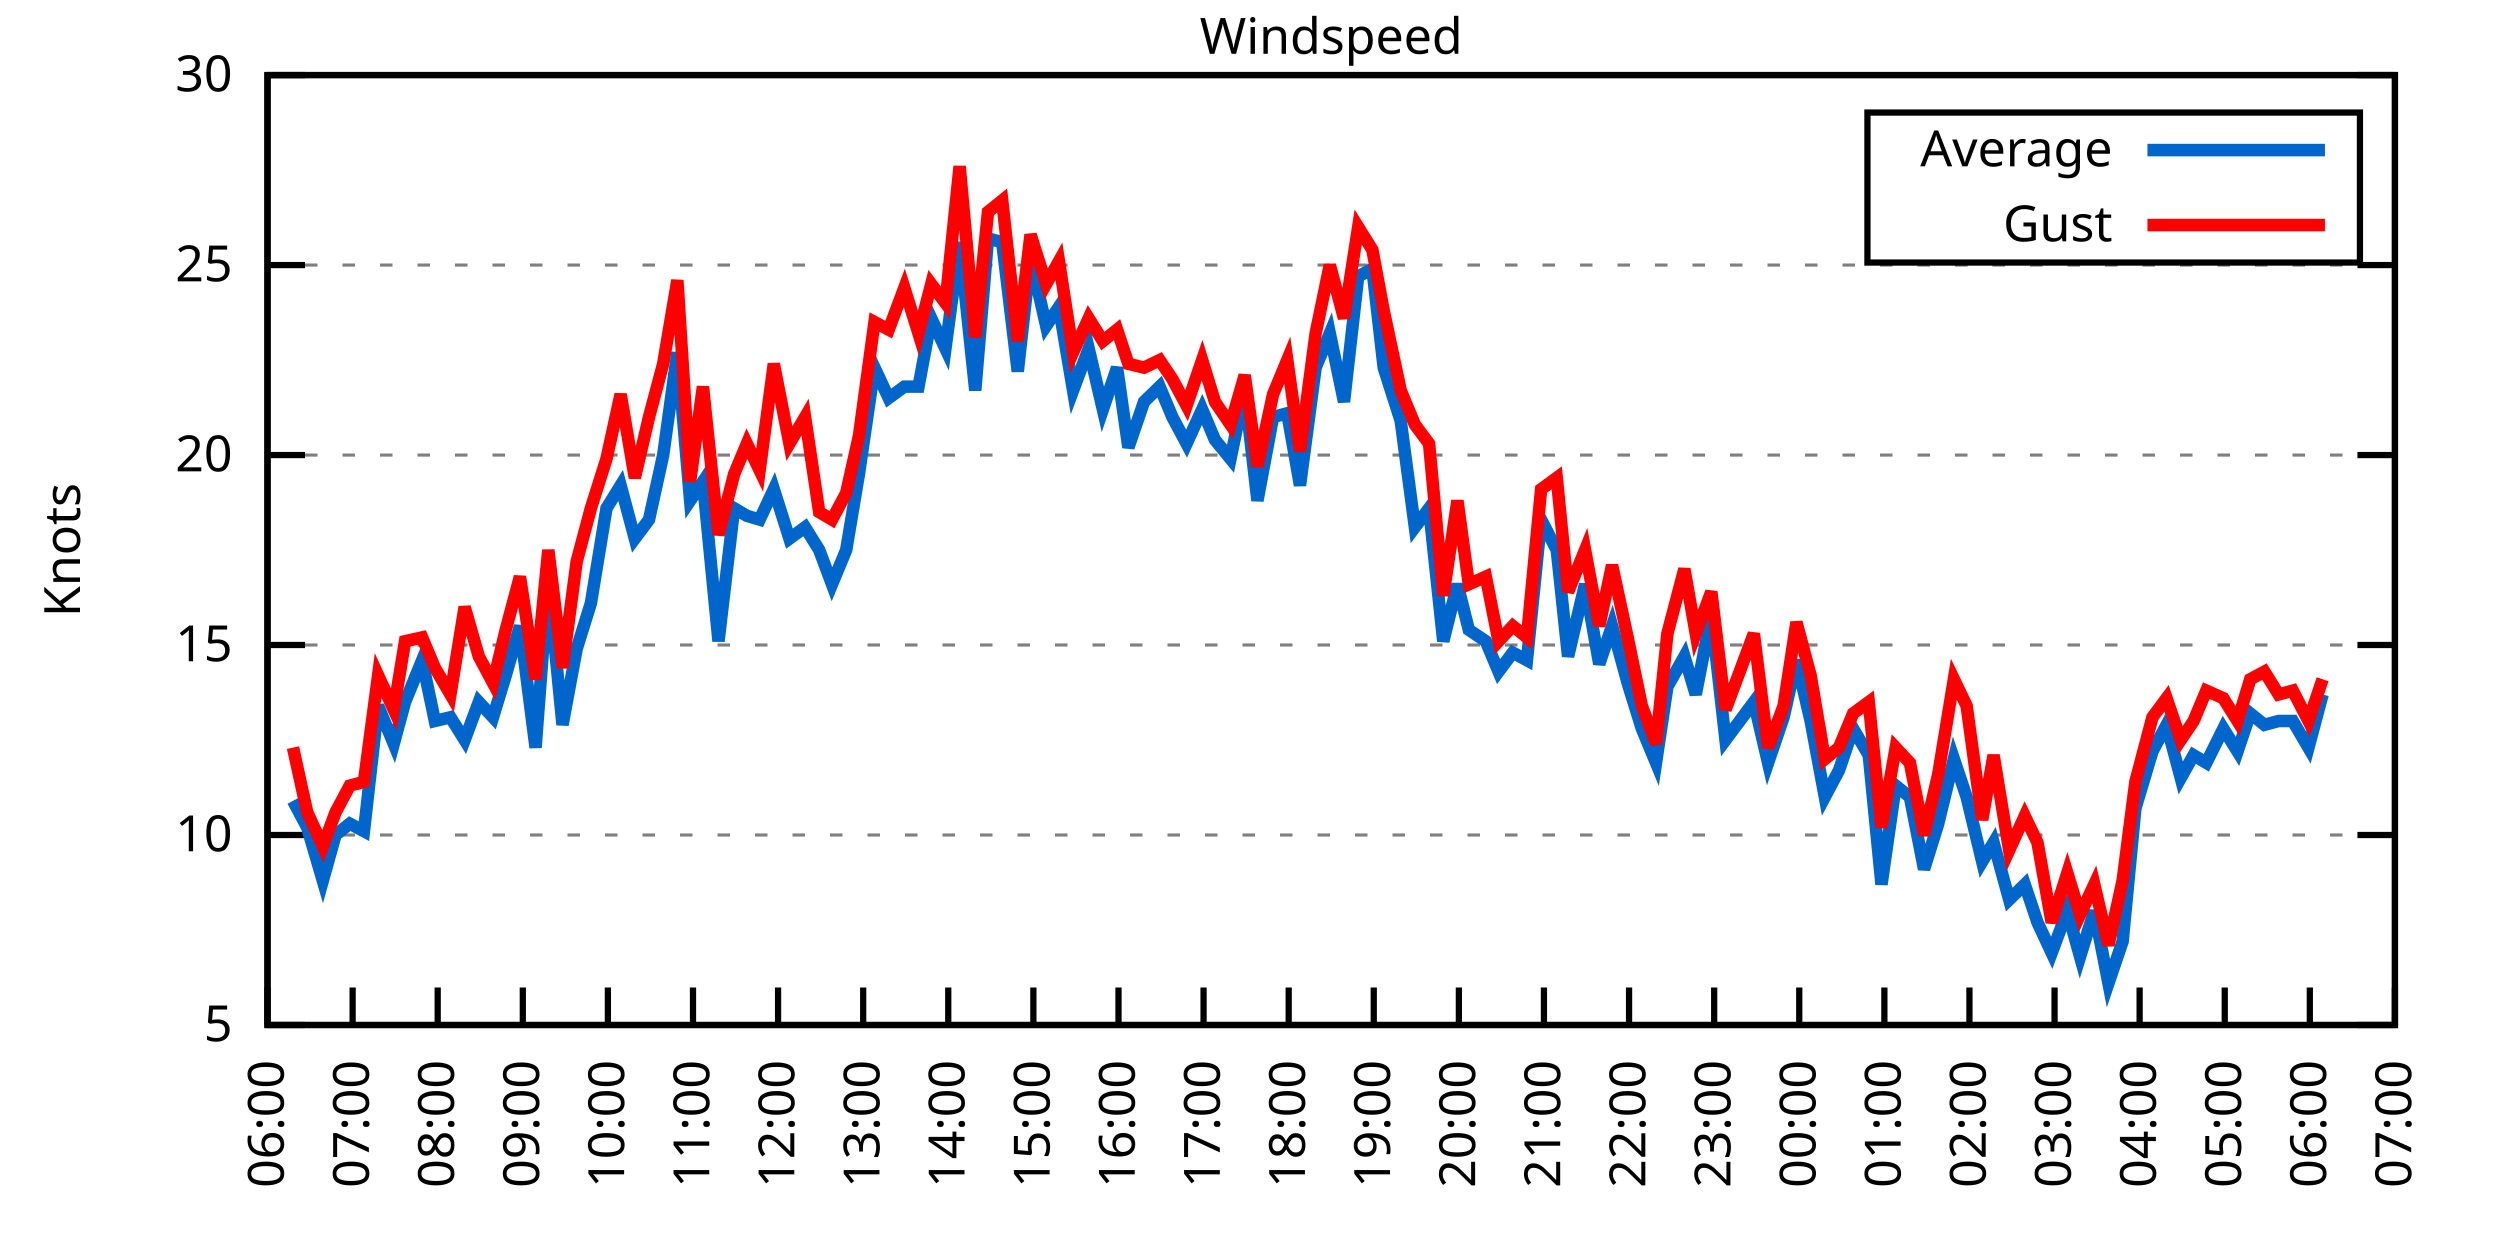
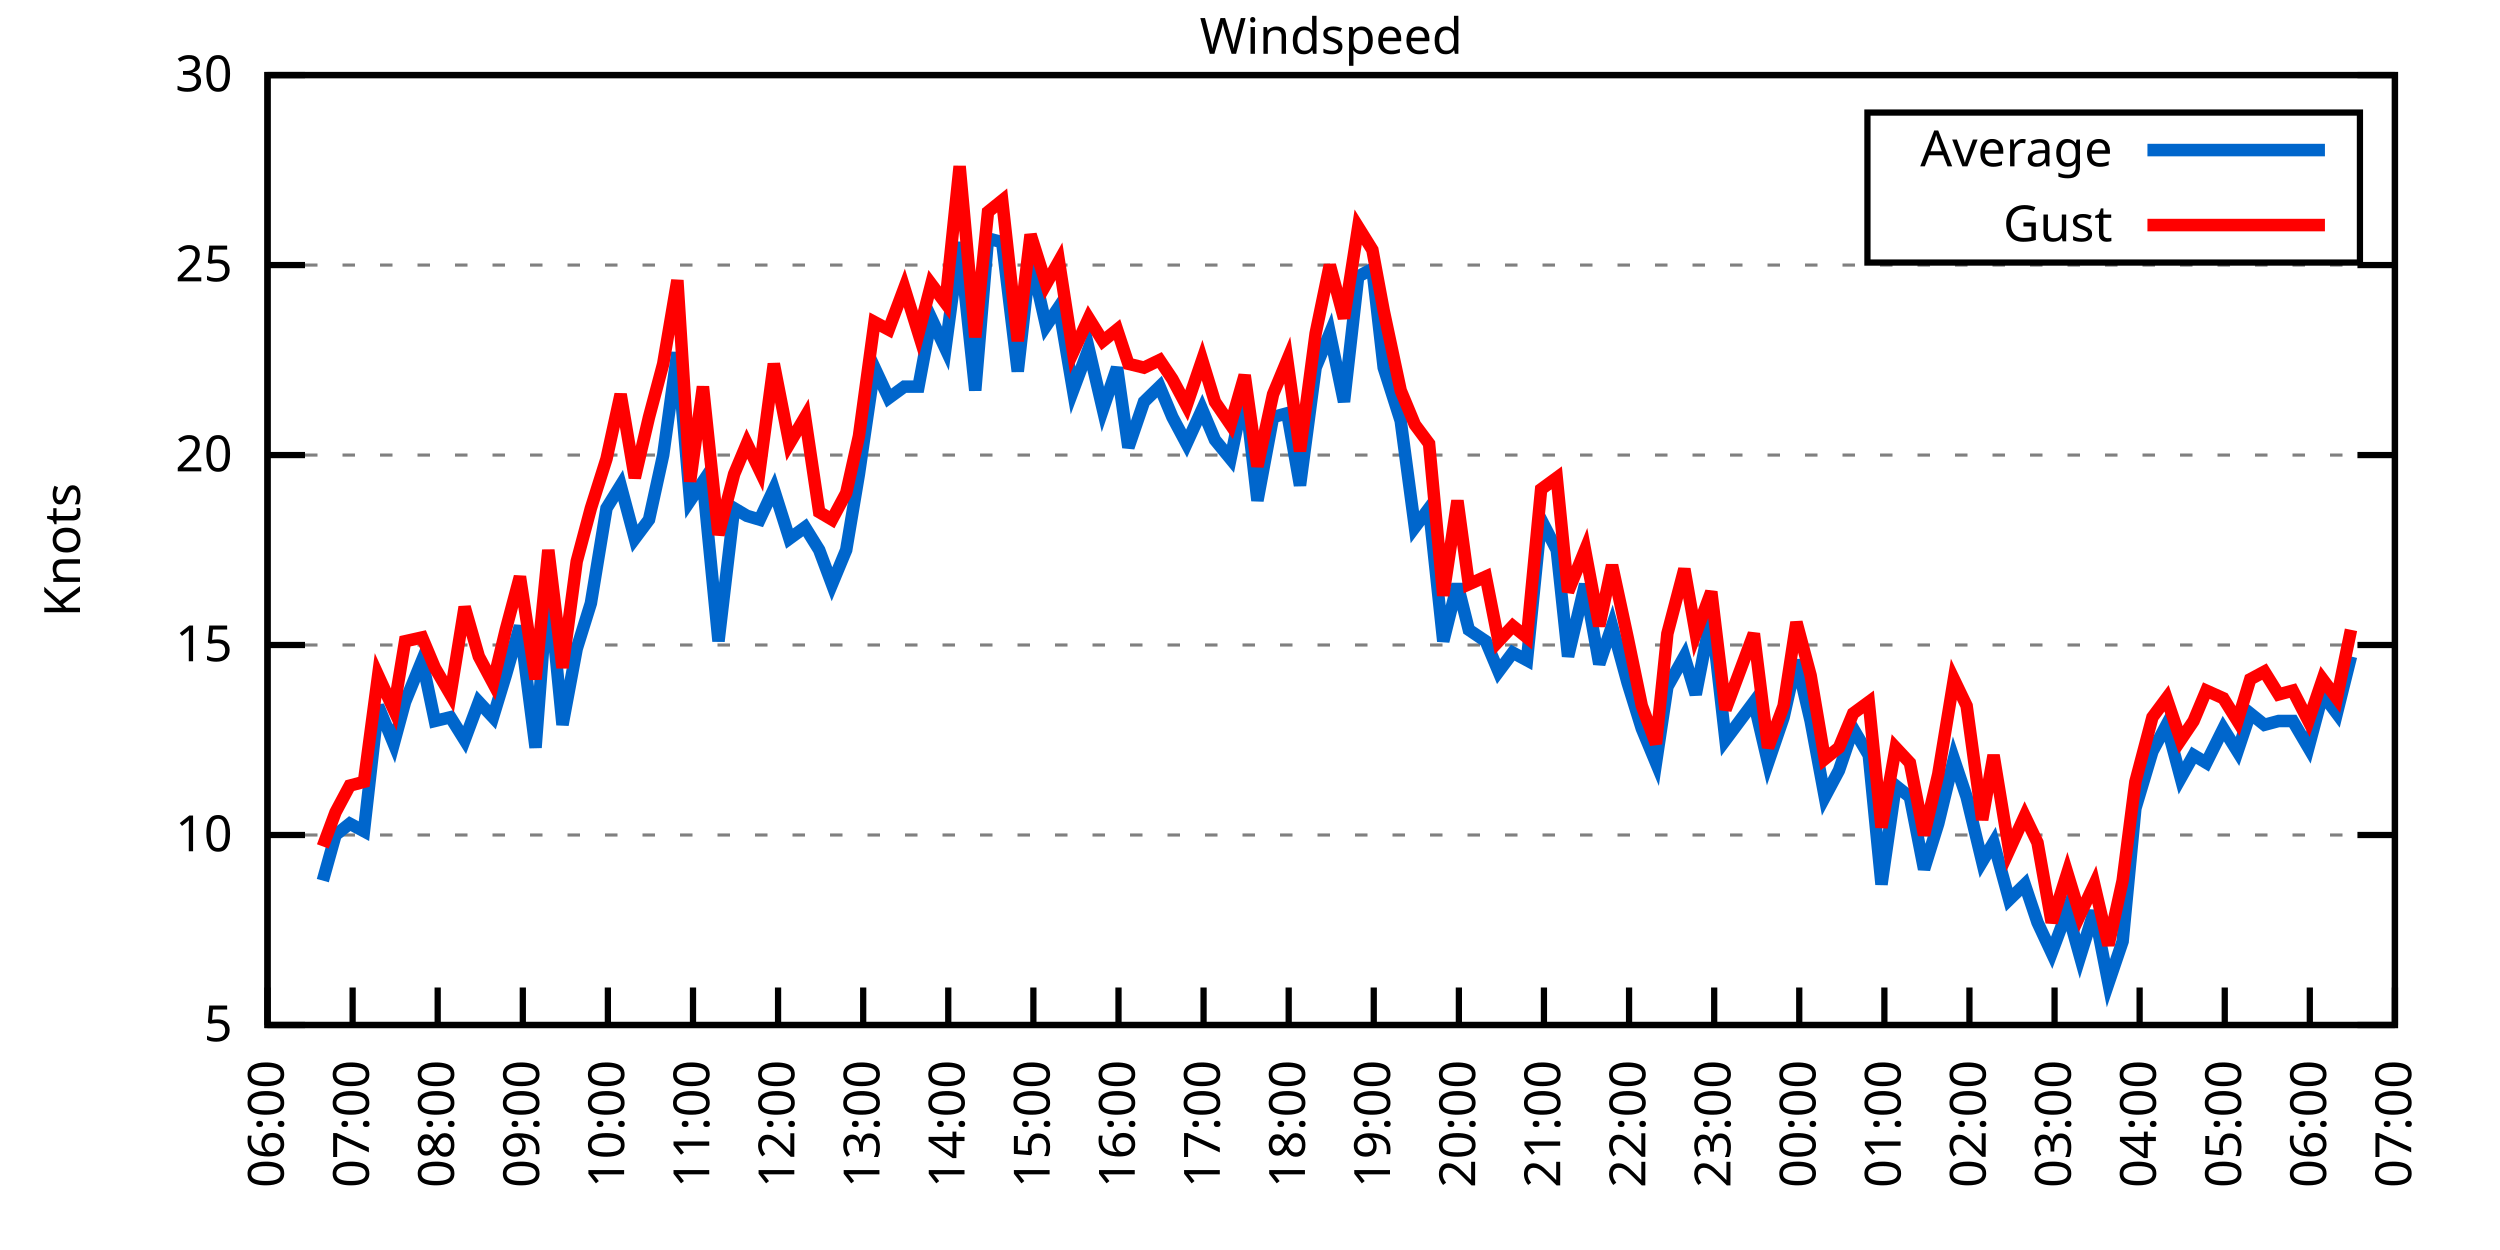
<svg xmlns="http://www.w3.org/2000/svg" xmlns:xlink="http://www.w3.org/1999/xlink" width="400" height="200" viewBox="0 0 400 200">
  <g id="gnuplot_canvas">
    <rect x="0" y="0" width="400" height="200" fill="none" />
    <defs>
      <circle id="gpDot" r="0.5" stroke-width="0.5" stroke="currentColor" />
      <path id="gpPt0" stroke-width="0.333" stroke="currentColor" d="M-1,0 h2 M0,-1 v2" />
      <path id="gpPt1" stroke-width="0.333" stroke="currentColor" d="M-1,-1 L1,1 M1,-1 L-1,1" />
      <path id="gpPt2" stroke-width="0.333" stroke="currentColor" d="M-1,0 L1,0 M0,-1 L0,1 M-1,-1 L1,1 M-1,1 L1,-1" />
      <rect id="gpPt3" stroke-width="0.333" stroke="currentColor" x="-1" y="-1" width="2" height="2" />
      <rect id="gpPt4" stroke-width="0.333" stroke="currentColor" fill="currentColor" x="-1" y="-1" width="2" height="2" />
      <circle id="gpPt5" stroke-width="0.333" stroke="currentColor" cx="0" cy="0" r="1" />
      <use xlink:href="#gpPt5" id="gpPt6" fill="currentColor" stroke="none" />
      <path id="gpPt7" stroke-width="0.333" stroke="currentColor" d="M0,-1.33 L-1.33,0.67 L1.33,0.67 z" />
      <use xlink:href="#gpPt7" id="gpPt8" fill="currentColor" stroke="none" />
      <use xlink:href="#gpPt7" id="gpPt9" stroke="currentColor" transform="rotate(180)" />
      <use xlink:href="#gpPt9" id="gpPt10" fill="currentColor" stroke="none" />
      <use xlink:href="#gpPt3" id="gpPt11" stroke="currentColor" transform="rotate(45)" />
      <use xlink:href="#gpPt11" id="gpPt12" fill="currentColor" stroke="none" />
      <path id="gpPt13" stroke-width="0.333" stroke="currentColor" d="M0,1.330 L1.265,0.411 L0.782,-1.067 L-0.782,-1.076 L-1.265,0.411 z" />
      <use xlink:href="#gpPt13" id="gpPt14" fill="currentColor" stroke="none" />
      <filter id="textbox" filterUnits="objectBoundingBox" x="0" y="0" height="1" width="1">
        <feFlood flood-color="white" flood-opacity="1" result="bgnd" />
        <feComposite in="SourceGraphic" in2="bgnd" operator="atop" />
      </filter>
      <filter id="greybox" filterUnits="objectBoundingBox" x="0" y="0" height="1" width="1">
        <feFlood flood-color="lightgrey" flood-opacity="1" result="grey" />
        <feComposite in="SourceGraphic" in2="grey" operator="atop" />
      </filter>
    </defs>
    <g fill="none" color="white" stroke="currentColor" stroke-width="1.00" stroke-linecap="butt" stroke-linejoin="miter">
</g>
    <g fill="none" color="black" stroke="currentColor" stroke-width="1.00" stroke-linecap="butt" stroke-linejoin="miter">
      <g stroke="none" shape-rendering="crispEdges">
        <polygon fill="rgb(255, 255, 255)" points="42.80,164.00 383.18,164.00 383.18,12.02 42.80,12.02 " />
      </g>
    </g>
    <g fill="none" color="black" stroke="currentColor" stroke-width="1.00" stroke-linecap="butt" stroke-linejoin="miter">
</g>
    <g fill="none" color="black" stroke="black" stroke-width="0.50" stroke-linecap="butt" stroke-linejoin="miter">
</g>
    <g fill="none" color="gray" stroke="currentColor" stroke-width="0.50" stroke-linecap="butt" stroke-linejoin="miter">
      <path stroke="gray" stroke-dasharray="2,4" class="gridline" d="M42.80,164.00 L383.19,164.00  " />
    </g>
    <g fill="none" color="gray" stroke="gray" stroke-width="1.00" stroke-linecap="butt" stroke-linejoin="miter">
</g>
    <g fill="none" color="black" stroke="currentColor" stroke-width="1.00" stroke-linecap="butt" stroke-linejoin="miter">
      <path stroke="black" d="M42.80,164.00 L48.80,164.00 M383.19,164.00 L377.19,164.00  " />
      <g transform="translate(37.20,166.60)" stroke="none" fill="black" font-family="Sans" font-size="8.00" text-anchor="end">
        <text>
          <tspan font-family="Sans"> 5</tspan>
        </text>
      </g>
    </g>
    <g fill="none" color="black" stroke="currentColor" stroke-width="1.00" stroke-linecap="butt" stroke-linejoin="miter">
</g>
    <g fill="none" color="black" stroke="black" stroke-width="0.50" stroke-linecap="butt" stroke-linejoin="miter">
</g>
    <g fill="none" color="gray" stroke="currentColor" stroke-width="0.50" stroke-linecap="butt" stroke-linejoin="miter">
      <path stroke="gray" stroke-dasharray="2,4" class="gridline" d="M42.80,133.60 L383.19,133.60  " />
    </g>
    <g fill="none" color="gray" stroke="gray" stroke-width="1.00" stroke-linecap="butt" stroke-linejoin="miter">
</g>
    <g fill="none" color="black" stroke="currentColor" stroke-width="1.00" stroke-linecap="butt" stroke-linejoin="miter">
      <path stroke="black" d="M42.80,133.60 L48.80,133.60 M383.19,133.60 L377.19,133.60  " />
      <g transform="translate(37.20,136.20)" stroke="none" fill="black" font-family="Sans" font-size="8.00" text-anchor="end">
        <text>
          <tspan font-family="Sans"> 10</tspan>
        </text>
      </g>
    </g>
    <g fill="none" color="black" stroke="currentColor" stroke-width="1.00" stroke-linecap="butt" stroke-linejoin="miter">
</g>
    <g fill="none" color="black" stroke="black" stroke-width="0.50" stroke-linecap="butt" stroke-linejoin="miter">
</g>
    <g fill="none" color="gray" stroke="currentColor" stroke-width="0.50" stroke-linecap="butt" stroke-linejoin="miter">
      <path stroke="gray" stroke-dasharray="2,4" class="gridline" d="M42.80,103.20 L383.19,103.20  " />
    </g>
    <g fill="none" color="gray" stroke="gray" stroke-width="1.00" stroke-linecap="butt" stroke-linejoin="miter">
</g>
    <g fill="none" color="black" stroke="currentColor" stroke-width="1.00" stroke-linecap="butt" stroke-linejoin="miter">
      <path stroke="black" d="M42.80,103.20 L48.80,103.20 M383.19,103.20 L377.19,103.20  " />
      <g transform="translate(37.20,105.80)" stroke="none" fill="black" font-family="Sans" font-size="8.00" text-anchor="end">
        <text>
          <tspan font-family="Sans"> 15</tspan>
        </text>
      </g>
    </g>
    <g fill="none" color="black" stroke="currentColor" stroke-width="1.00" stroke-linecap="butt" stroke-linejoin="miter">
</g>
    <g fill="none" color="black" stroke="black" stroke-width="0.50" stroke-linecap="butt" stroke-linejoin="miter">
</g>
    <g fill="none" color="gray" stroke="currentColor" stroke-width="0.50" stroke-linecap="butt" stroke-linejoin="miter">
      <path stroke="gray" stroke-dasharray="2,4" class="gridline" d="M42.80,72.81 L383.19,72.81  " />
    </g>
    <g fill="none" color="gray" stroke="gray" stroke-width="1.00" stroke-linecap="butt" stroke-linejoin="miter">
</g>
    <g fill="none" color="black" stroke="currentColor" stroke-width="1.00" stroke-linecap="butt" stroke-linejoin="miter">
      <path stroke="black" d="M42.80,72.81 L48.80,72.81 M383.19,72.81 L377.19,72.81  " />
      <g transform="translate(37.20,75.41)" stroke="none" fill="black" font-family="Sans" font-size="8.00" text-anchor="end">
        <text>
          <tspan font-family="Sans"> 20</tspan>
        </text>
      </g>
    </g>
    <g fill="none" color="black" stroke="currentColor" stroke-width="1.00" stroke-linecap="butt" stroke-linejoin="miter">
</g>
    <g fill="none" color="black" stroke="black" stroke-width="0.50" stroke-linecap="butt" stroke-linejoin="miter">
</g>
    <g fill="none" color="gray" stroke="currentColor" stroke-width="0.50" stroke-linecap="butt" stroke-linejoin="miter">
      <path stroke="gray" stroke-dasharray="2,4" class="gridline" d="M42.80,42.41 L383.19,42.41  " />
    </g>
    <g fill="none" color="gray" stroke="gray" stroke-width="1.00" stroke-linecap="butt" stroke-linejoin="miter">
</g>
    <g fill="none" color="black" stroke="currentColor" stroke-width="1.00" stroke-linecap="butt" stroke-linejoin="miter">
      <path stroke="black" d="M42.80,42.41 L48.80,42.41 M383.19,42.41 L377.19,42.41  " />
      <g transform="translate(37.20,45.01)" stroke="none" fill="black" font-family="Sans" font-size="8.00" text-anchor="end">
        <text>
          <tspan font-family="Sans"> 25</tspan>
        </text>
      </g>
    </g>
    <g fill="none" color="black" stroke="currentColor" stroke-width="1.00" stroke-linecap="butt" stroke-linejoin="miter">
</g>
    <g fill="none" color="black" stroke="black" stroke-width="0.50" stroke-linecap="butt" stroke-linejoin="miter">
</g>
    <g fill="none" color="gray" stroke="currentColor" stroke-width="0.50" stroke-linecap="butt" stroke-linejoin="miter">
      <path stroke="gray" stroke-dasharray="2,4" class="gridline" d="M42.80,12.01 L383.19,12.01  " />
    </g>
    <g fill="none" color="gray" stroke="gray" stroke-width="1.00" stroke-linecap="butt" stroke-linejoin="miter">
</g>
    <g fill="none" color="black" stroke="currentColor" stroke-width="1.00" stroke-linecap="butt" stroke-linejoin="miter">
      <path stroke="black" d="M42.80,12.01 L48.80,12.01 M383.19,12.01 L377.19,12.01  " />
      <g transform="translate(37.20,14.61)" stroke="none" fill="black" font-family="Sans" font-size="8.00" text-anchor="end">
        <text>
          <tspan font-family="Sans"> 30</tspan>
        </text>
      </g>
    </g>
    <g fill="none" color="black" stroke="currentColor" stroke-width="1.00" stroke-linecap="butt" stroke-linejoin="miter">
      <path stroke="black" d="M42.80,164.00 L42.80,158.00  " />
      <g transform="translate(45.40,169.60) rotate(270.00)" stroke="none" fill="black" font-family="Sans" font-size="8.00" text-anchor="end">
        <text>
          <tspan font-family="Sans">06:00</tspan>
        </text>
      </g>
    </g>
    <g fill="none" color="black" stroke="currentColor" stroke-width="1.00" stroke-linecap="butt" stroke-linejoin="miter">
      <path stroke="black" d="M56.42,164.00 L56.42,158.00  " />
      <g transform="translate(59.02,169.60) rotate(270.00)" stroke="none" fill="black" font-family="Sans" font-size="8.00" text-anchor="end">
        <text>
          <tspan font-family="Sans">07:00</tspan>
        </text>
      </g>
    </g>
    <g fill="none" color="black" stroke="currentColor" stroke-width="1.00" stroke-linecap="butt" stroke-linejoin="miter">
      <path stroke="black" d="M70.03,164.00 L70.03,158.00  " />
      <g transform="translate(72.63,169.60) rotate(270.00)" stroke="none" fill="black" font-family="Sans" font-size="8.00" text-anchor="end">
        <text>
          <tspan font-family="Sans">08:00</tspan>
        </text>
      </g>
    </g>
    <g fill="none" color="black" stroke="currentColor" stroke-width="1.00" stroke-linecap="butt" stroke-linejoin="miter">
      <path stroke="black" d="M83.65,164.00 L83.65,158.00  " />
      <g transform="translate(86.25,169.60) rotate(270.00)" stroke="none" fill="black" font-family="Sans" font-size="8.00" text-anchor="end">
        <text>
          <tspan font-family="Sans">09:00</tspan>
        </text>
      </g>
    </g>
    <g fill="none" color="black" stroke="currentColor" stroke-width="1.00" stroke-linecap="butt" stroke-linejoin="miter">
      <path stroke="black" d="M97.26,164.00 L97.26,158.00  " />
      <g transform="translate(99.86,169.60) rotate(270.00)" stroke="none" fill="black" font-family="Sans" font-size="8.00" text-anchor="end">
        <text>
          <tspan font-family="Sans">10:00</tspan>
        </text>
      </g>
    </g>
    <g fill="none" color="black" stroke="currentColor" stroke-width="1.00" stroke-linecap="butt" stroke-linejoin="miter">
      <path stroke="black" d="M110.88,164.00 L110.88,158.00  " />
      <g transform="translate(113.48,169.60) rotate(270.00)" stroke="none" fill="black" font-family="Sans" font-size="8.00" text-anchor="end">
        <text>
          <tspan font-family="Sans">11:00</tspan>
        </text>
      </g>
    </g>
    <g fill="none" color="black" stroke="currentColor" stroke-width="1.00" stroke-linecap="butt" stroke-linejoin="miter">
      <path stroke="black" d="M124.49,164.00 L124.49,158.00  " />
      <g transform="translate(127.09,169.60) rotate(270.00)" stroke="none" fill="black" font-family="Sans" font-size="8.00" text-anchor="end">
        <text>
          <tspan font-family="Sans">12:00</tspan>
        </text>
      </g>
    </g>
    <g fill="none" color="black" stroke="currentColor" stroke-width="1.00" stroke-linecap="butt" stroke-linejoin="miter">
      <path stroke="black" d="M138.11,164.00 L138.11,158.00  " />
      <g transform="translate(140.71,169.60) rotate(270.00)" stroke="none" fill="black" font-family="Sans" font-size="8.00" text-anchor="end">
        <text>
          <tspan font-family="Sans">13:00</tspan>
        </text>
      </g>
    </g>
    <g fill="none" color="black" stroke="currentColor" stroke-width="1.00" stroke-linecap="butt" stroke-linejoin="miter">
      <path stroke="black" d="M151.72,164.00 L151.72,158.00  " />
      <g transform="translate(154.32,169.60) rotate(270.00)" stroke="none" fill="black" font-family="Sans" font-size="8.00" text-anchor="end">
        <text>
          <tspan font-family="Sans">14:00</tspan>
        </text>
      </g>
    </g>
    <g fill="none" color="black" stroke="currentColor" stroke-width="1.00" stroke-linecap="butt" stroke-linejoin="miter">
      <path stroke="black" d="M165.34,164.00 L165.34,158.00  " />
      <g transform="translate(167.94,169.60) rotate(270.00)" stroke="none" fill="black" font-family="Sans" font-size="8.00" text-anchor="end">
        <text>
          <tspan font-family="Sans">15:00</tspan>
        </text>
      </g>
    </g>
    <g fill="none" color="black" stroke="currentColor" stroke-width="1.00" stroke-linecap="butt" stroke-linejoin="miter">
      <path stroke="black" d="M178.96,164.00 L178.96,158.00  " />
      <g transform="translate(181.56,169.60) rotate(270.00)" stroke="none" fill="black" font-family="Sans" font-size="8.00" text-anchor="end">
        <text>
          <tspan font-family="Sans">16:00</tspan>
        </text>
      </g>
    </g>
    <g fill="none" color="black" stroke="currentColor" stroke-width="1.00" stroke-linecap="butt" stroke-linejoin="miter">
      <path stroke="black" d="M192.57,164.00 L192.57,158.00  " />
      <g transform="translate(195.17,169.60) rotate(270.00)" stroke="none" fill="black" font-family="Sans" font-size="8.00" text-anchor="end">
        <text>
          <tspan font-family="Sans">17:00</tspan>
        </text>
      </g>
    </g>
    <g fill="none" color="black" stroke="currentColor" stroke-width="1.00" stroke-linecap="butt" stroke-linejoin="miter">
      <path stroke="black" d="M206.19,164.00 L206.19,158.00  " />
      <g transform="translate(208.79,169.60) rotate(270.00)" stroke="none" fill="black" font-family="Sans" font-size="8.00" text-anchor="end">
        <text>
          <tspan font-family="Sans">18:00</tspan>
        </text>
      </g>
    </g>
    <g fill="none" color="black" stroke="currentColor" stroke-width="1.00" stroke-linecap="butt" stroke-linejoin="miter">
      <path stroke="black" d="M219.80,164.00 L219.80,158.00  " />
      <g transform="translate(222.40,169.60) rotate(270.00)" stroke="none" fill="black" font-family="Sans" font-size="8.00" text-anchor="end">
        <text>
          <tspan font-family="Sans">19:00</tspan>
        </text>
      </g>
    </g>
    <g fill="none" color="black" stroke="currentColor" stroke-width="1.00" stroke-linecap="butt" stroke-linejoin="miter">
      <path stroke="black" d="M233.42,164.00 L233.42,158.00  " />
      <g transform="translate(236.02,169.60) rotate(270.00)" stroke="none" fill="black" font-family="Sans" font-size="8.00" text-anchor="end">
        <text>
          <tspan font-family="Sans">20:00</tspan>
        </text>
      </g>
    </g>
    <g fill="none" color="black" stroke="currentColor" stroke-width="1.00" stroke-linecap="butt" stroke-linejoin="miter">
      <path stroke="black" d="M247.03,164.00 L247.03,158.00  " />
      <g transform="translate(249.63,169.60) rotate(270.00)" stroke="none" fill="black" font-family="Sans" font-size="8.00" text-anchor="end">
        <text>
          <tspan font-family="Sans">21:00</tspan>
        </text>
      </g>
    </g>
    <g fill="none" color="black" stroke="currentColor" stroke-width="1.00" stroke-linecap="butt" stroke-linejoin="miter">
      <path stroke="black" d="M260.65,164.00 L260.65,158.00  " />
      <g transform="translate(263.25,169.60) rotate(270.00)" stroke="none" fill="black" font-family="Sans" font-size="8.00" text-anchor="end">
        <text>
          <tspan font-family="Sans">22:00</tspan>
        </text>
      </g>
    </g>
    <g fill="none" color="black" stroke="currentColor" stroke-width="1.00" stroke-linecap="butt" stroke-linejoin="miter">
      <path stroke="black" d="M274.27,164.00 L274.27,158.00  " />
      <g transform="translate(276.87,169.60) rotate(270.00)" stroke="none" fill="black" font-family="Sans" font-size="8.00" text-anchor="end">
        <text>
          <tspan font-family="Sans">23:00</tspan>
        </text>
      </g>
    </g>
    <g fill="none" color="black" stroke="currentColor" stroke-width="1.00" stroke-linecap="butt" stroke-linejoin="miter">
      <path stroke="black" d="M287.88,164.00 L287.88,158.00  " />
      <g transform="translate(290.48,169.60) rotate(270.00)" stroke="none" fill="black" font-family="Sans" font-size="8.00" text-anchor="end">
        <text>
          <tspan font-family="Sans">00:00</tspan>
        </text>
      </g>
    </g>
    <g fill="none" color="black" stroke="currentColor" stroke-width="1.00" stroke-linecap="butt" stroke-linejoin="miter">
      <path stroke="black" d="M301.50,164.00 L301.50,158.00  " />
      <g transform="translate(304.10,169.60) rotate(270.00)" stroke="none" fill="black" font-family="Sans" font-size="8.00" text-anchor="end">
        <text>
          <tspan font-family="Sans">01:00</tspan>
        </text>
      </g>
    </g>
    <g fill="none" color="black" stroke="currentColor" stroke-width="1.00" stroke-linecap="butt" stroke-linejoin="miter">
      <path stroke="black" d="M315.11,164.00 L315.11,158.00  " />
      <g transform="translate(317.71,169.60) rotate(270.00)" stroke="none" fill="black" font-family="Sans" font-size="8.00" text-anchor="end">
        <text>
          <tspan font-family="Sans">02:00</tspan>
        </text>
      </g>
    </g>
    <g fill="none" color="black" stroke="currentColor" stroke-width="1.00" stroke-linecap="butt" stroke-linejoin="miter">
      <path stroke="black" d="M328.73,164.00 L328.73,158.00  " />
      <g transform="translate(331.33,169.60) rotate(270.00)" stroke="none" fill="black" font-family="Sans" font-size="8.00" text-anchor="end">
        <text>
          <tspan font-family="Sans">03:00</tspan>
        </text>
      </g>
    </g>
    <g fill="none" color="black" stroke="currentColor" stroke-width="1.00" stroke-linecap="butt" stroke-linejoin="miter">
      <path stroke="black" d="M342.34,164.00 L342.34,158.00  " />
      <g transform="translate(344.94,169.60) rotate(270.00)" stroke="none" fill="black" font-family="Sans" font-size="8.00" text-anchor="end">
        <text>
          <tspan font-family="Sans">04:00</tspan>
        </text>
      </g>
    </g>
    <g fill="none" color="black" stroke="currentColor" stroke-width="1.00" stroke-linecap="butt" stroke-linejoin="miter">
      <path stroke="black" d="M355.96,164.00 L355.96,158.00  " />
      <g transform="translate(358.56,169.60) rotate(270.00)" stroke="none" fill="black" font-family="Sans" font-size="8.00" text-anchor="end">
        <text>
          <tspan font-family="Sans">05:00</tspan>
        </text>
      </g>
    </g>
    <g fill="none" color="black" stroke="currentColor" stroke-width="1.00" stroke-linecap="butt" stroke-linejoin="miter">
      <path stroke="black" d="M369.57,164.00 L369.57,158.00  " />
      <g transform="translate(372.17,169.60) rotate(270.00)" stroke="none" fill="black" font-family="Sans" font-size="8.00" text-anchor="end">
        <text>
          <tspan font-family="Sans">06:00</tspan>
        </text>
      </g>
    </g>
    <g fill="none" color="black" stroke="currentColor" stroke-width="1.00" stroke-linecap="butt" stroke-linejoin="miter">
      <path stroke="black" d="M383.19,164.00 L383.19,158.00  " />
      <g transform="translate(385.79,169.60) rotate(270.00)" stroke="none" fill="black" font-family="Sans" font-size="8.00" text-anchor="end">
        <text>
          <tspan font-family="Sans">07:00</tspan>
        </text>
      </g>
    </g>
    <g fill="none" color="black" stroke="currentColor" stroke-width="1.00" stroke-linecap="butt" stroke-linejoin="miter">
</g>
    <g fill="none" color="black" stroke="currentColor" stroke-width="1.00" stroke-linecap="butt" stroke-linejoin="miter">
      <path stroke="black" d="M42.80,12.01 L42.80,164.00 L383.19,164.00 L383.19,12.01 L42.80,12.01 Z  " />
    </g>
    <g fill="none" color="black" stroke="currentColor" stroke-width="1.00" stroke-linecap="butt" stroke-linejoin="miter">
</g>
    <g fill="none" color="black" stroke="currentColor" stroke-width="1.00" stroke-linecap="butt" stroke-linejoin="miter">
      <path stroke="black" d="M298.79,42.01 L298.79,18.01 L377.59,18.01 L377.59,42.01 L298.79,42.01 Z  " />
    </g>
    <g id="Windspeed_plot_1">
      <g fill="none" color="white" stroke="black" stroke-width="2.00" stroke-linecap="butt" stroke-linejoin="miter">
</g>
      <g fill="none" color="black" stroke="currentColor" stroke-width="2.00" stroke-linecap="butt" stroke-linejoin="miter">
        <g transform="translate(337.99,26.61)" stroke="none" fill="black" font-family="Sans" font-size="8.00" text-anchor="end">
          <text>
            <tspan font-family="Sans">Average</tspan>
          </text>
        </g>
      </g>
      <g fill="none" color="black" stroke="currentColor" stroke-width="2.00" stroke-linecap="butt" stroke-linejoin="miter">
-         <path stroke="rgb(  0, 102, 204)" d="M343.59,24.01 L371.99,24.01 M46.88,128.13 L49.15,132.39 L51.65,140.90 L53.69,133.60 L55.96,131.78 L58.23,132.99   L60.50,112.93 L63.00,119.01 L64.81,112.32 L67.54,105.64 L69.58,115.36 L72.07,114.76 L74.34,118.40 L76.61,112.32   L78.88,114.76 L80.92,108.07 L83.19,100.16 L85.69,119.62 L87.73,92.87 L90.00,115.97 L92.27,103.81 L94.54,96.52   L97.04,81.32 L99.30,77.67 L101.57,86.18 L103.84,83.14 L106.11,72.81 L108.38,56.39 L110.42,80.10 L112.47,77.06   L114.96,102.60 L117.46,81.32 L119.50,82.53 L121.54,83.14 L123.81,78.28 L126.31,86.18 L128.81,84.36 L131.07,88.00   L133.12,93.48 L135.39,88.00 L137.43,75.85 L139.92,58.82 L142.19,63.69 L144.69,61.86 L146.96,61.86 L149.00,50.92   L151.27,55.78 L153.54,38.76 L156.04,62.47 L158.08,38.15 L160.35,38.76 L162.84,59.43 L164.89,41.19 L167.38,52.14   L169.43,49.10 L171.69,62.47 L174.19,55.78 L176.46,65.51 L178.73,58.82 L180.54,71.59 L183.04,64.29 L185.54,61.86   L187.58,66.73 L189.85,70.98 L192.34,65.51 L194.39,70.37 L196.88,73.41 L199.15,62.47 L201.19,80.10 L203.69,66.73   L205.96,66.12 L208.00,77.67 L210.50,58.82 L212.77,53.35 L215.04,64.29 L217.31,44.23 L219.58,43.02 L221.39,58.82   L224.11,67.33 L226.38,84.36 L228.65,81.32 L230.92,102.60 L233.19,93.48 L235.01,100.77 L237.73,102.60 L239.77,107.46   L242.04,104.42 L244.31,105.64 L246.58,83.14 L249.08,88.00 L250.89,105.03 L253.61,93.48 L255.88,106.24 L257.93,100.16   L260.42,109.28 L262.69,116.58 L264.96,122.05 L266.78,109.89 L269.50,105.03 L271.32,111.11 L273.81,98.34 L276.08,118.40   L280.62,112.32 L282.89,122.05 L285.38,114.76 L287.43,105.64 L289.70,115.36 L291.97,127.52 L294.23,123.27 L296.50,116.58   L299.00,120.83 L301.04,141.51 L303.31,125.70 L305.58,127.52 L307.85,139.07 L310.12,131.78 L312.62,121.44 L314.66,127.52   L317.15,137.86 L318.97,134.82 L321.47,143.94 L323.96,141.51 L326.00,147.59 L328.27,152.45 L330.77,145.76 L332.81,153.06   L335.08,145.76 L337.35,157.31 L339.62,150.62 L341.66,129.35 L344.39,120.23 L346.65,115.97 L348.92,124.48 L350.97,120.83   L353.01,122.05 L355.73,116.58 L358.00,120.23 L360.04,114.15 L362.31,115.97 L364.58,115.36 L366.85,115.36 L369.35,119.62   L371.62,111.11  " />
+         <path stroke="rgb(  0, 102, 204)" d="M343.59,24.01 L371.99,24.01 M51.65,140.90 L53.69,133.60 L55.96,131.78 L58.23,132.99 L60.50,112.93 L63.00,119.01   L64.81,112.32 L67.54,105.64 L69.58,115.36 L72.07,114.76 L74.34,118.40 L76.61,112.32 L78.88,114.76 L80.92,108.07   L83.19,100.16 L85.69,119.62 L87.73,92.87 L90.00,115.97 L92.27,103.81 L94.54,96.52 L97.04,81.32 L99.30,77.67   L101.57,86.18 L103.84,83.14 L106.11,72.81 L108.38,56.39 L110.42,80.10 L112.47,77.06 L114.96,102.60 L117.46,81.32   L119.50,82.53 L121.54,83.14 L123.81,78.28 L126.31,86.18 L128.81,84.36 L131.07,88.00 L133.12,93.48 L135.39,88.00   L137.43,75.85 L139.92,58.82 L142.19,63.69 L144.69,61.86 L146.96,61.86 L149.00,50.92 L151.27,55.78 L153.54,38.76   L156.04,62.47 L158.08,38.15 L160.35,38.76 L162.84,59.43 L164.89,41.19 L167.38,52.14 L169.43,49.10 L171.69,62.47   L174.19,55.78 L176.46,65.51 L178.73,58.82 L180.54,71.59 L183.04,64.29 L185.54,61.86 L187.58,66.73 L189.85,70.98   L192.34,65.51 L194.39,70.37 L196.88,73.41 L199.15,62.47 L201.19,80.10 L203.69,66.73 L205.96,66.12 L208.00,77.67   L210.50,58.82 L212.77,53.35 L215.04,64.29 L217.31,44.23 L219.58,43.02 L221.39,58.82 L224.11,67.33 L226.38,84.36   L228.65,81.32 L230.92,102.60 L233.19,93.48 L235.01,100.77 L237.73,102.60 L239.77,107.46 L242.04,104.42 L244.31,105.64   L246.58,83.14 L249.08,88.00 L250.89,105.03 L253.61,93.48 L255.88,106.24 L257.93,100.16 L260.42,109.28 L262.69,116.58   L264.96,122.05 L266.78,109.89 L269.50,105.03 L271.32,111.11 L273.81,98.34 L276.08,118.40 L280.62,112.32 L282.89,122.05   L285.38,114.76 L287.43,105.64 L289.70,115.36 L291.97,127.52 L294.23,123.27 L296.50,116.58 L299.00,120.83 L301.04,141.51   L303.31,125.70 L305.58,127.52 L307.85,139.07 L310.12,131.78 L312.62,121.44 L314.66,127.52 L317.15,137.86 L318.97,134.82   L321.47,143.94 L323.96,141.51 L326.00,147.59 L328.27,152.45 L330.77,145.76 L332.81,153.06 L335.08,145.76 L337.35,157.31   L339.62,150.62 L341.66,129.35 L344.39,120.23 L346.65,115.97 L348.92,124.48 L350.97,120.83 L353.01,122.05 L355.73,116.58   L358.00,120.23 L360.04,114.15 L362.31,115.97 L364.58,115.36 L366.85,115.36 L369.35,119.62 L371.62,111.11 L373.89,114.15   L376.16,105.03  " />
      </g>
    </g>
    <g id="Windspeed_plot_2">
      <g fill="none" color="black" stroke="currentColor" stroke-width="2.00" stroke-linecap="butt" stroke-linejoin="miter">
        <g transform="translate(337.99,38.61)" stroke="none" fill="black" font-family="Sans" font-size="8.00" text-anchor="end">
          <text>
            <tspan font-family="Sans">Gust</tspan>
          </text>
        </g>
      </g>
      <g fill="none" color="black" stroke="currentColor" stroke-width="2.00" stroke-linecap="butt" stroke-linejoin="miter">
-         <path stroke="rgb(255,   0,   0)" d="M343.59,36.01 L371.99,36.01 M46.88,119.62 L49.15,129.95 L51.65,135.43 L53.69,129.95 L55.96,125.70 L58.23,125.09   L60.50,108.07 L63.00,113.54 L64.81,102.60 L67.54,101.99 L69.58,106.85 L72.07,111.11 L74.34,97.12 L76.61,105.03   L78.88,109.28 L80.92,100.77 L83.19,92.26 L85.69,108.68 L87.73,88.00 L90.00,106.85 L92.27,89.83 L94.54,81.32   L97.04,73.41 L99.30,63.08 L101.57,76.45 L103.84,66.73 L106.11,58.21 L108.38,44.84 L110.42,77.06 L112.47,61.86   L114.96,85.57 L117.46,75.85 L119.50,70.98 L121.54,75.24 L123.81,58.21 L126.31,70.98 L128.81,66.73 L131.07,81.93   L133.12,83.14 L135.39,78.89 L137.43,69.77 L139.92,51.53 L142.19,52.74 L144.69,46.06 L146.96,53.35 L149.00,45.45   L151.27,48.49 L153.54,26.60 L156.04,53.96 L158.08,33.90 L160.35,32.07 L162.84,54.57 L164.89,37.54 L167.38,45.45   L169.43,41.80 L171.69,56.39 L174.19,50.92 L176.46,54.57 L178.73,52.74 L180.54,58.21 L183.04,58.82 L185.54,57.61   L187.58,60.65 L189.85,64.90 L192.34,57.61 L194.39,64.29 L196.88,67.94 L199.15,60.04 L201.19,74.63 L203.69,63.08   L205.96,57.61 L208.00,72.20 L210.50,53.35 L212.77,42.41 L215.04,50.92 L217.31,36.33 L219.58,39.98 L221.39,49.70   L224.11,62.47 L226.38,67.94 L228.65,70.98 L230.92,95.30 L233.19,80.10 L235.01,93.48 L237.73,92.26 L239.77,102.60   L242.04,100.16 L244.31,101.99 L246.58,78.28 L249.08,76.45 L250.89,94.69 L253.61,88.00 L255.88,100.16 L257.93,90.44   L260.42,101.99 L262.69,112.93 L264.96,119.01 L266.78,101.38 L269.50,91.04 L271.32,101.38 L273.81,94.69 L276.08,113.54   L280.62,101.38 L282.89,119.62 L285.38,112.93 L287.43,99.56 L289.70,108.07 L291.97,121.44 L294.23,119.62 L296.50,114.15   L299.00,112.32 L301.04,132.39 L303.31,119.62 L305.58,122.05 L307.85,133.60 L310.12,123.87 L312.62,108.68 L314.66,112.93   L317.15,131.17 L318.97,120.83 L321.47,136.03 L323.96,130.56 L326.00,134.82 L328.27,147.59 L330.77,139.68 L332.81,146.37   L335.08,141.51 L337.35,151.23 L339.62,140.90 L341.66,125.09 L344.39,114.76 L346.65,111.72 L348.92,118.40 L350.97,115.36   L353.01,110.50 L355.73,111.72 L358.00,115.36 L360.04,108.68 L362.31,107.46 L364.58,111.11 L366.85,110.50 L369.35,115.36   L371.62,108.68  " />
+         <path stroke="rgb(255,   0,   0)" d="M343.59,36.01 L371.99,36.01 M51.65,135.43 L53.69,129.95 L55.96,125.70 L58.23,125.09 L60.50,108.07 L63.00,113.54   L64.81,102.60 L67.54,101.99 L69.58,106.85 L72.07,111.11 L74.34,97.12 L76.61,105.03 L78.88,109.28 L80.92,100.77   L83.19,92.26 L85.69,108.68 L87.73,88.00 L90.00,106.85 L92.27,89.83 L94.54,81.32 L97.04,73.41 L99.30,63.08   L101.57,76.45 L103.84,66.73 L106.11,58.21 L108.38,44.84 L110.42,77.06 L112.47,61.86 L114.96,85.57 L117.46,75.85   L119.50,70.98 L121.54,75.24 L123.81,58.21 L126.31,70.98 L128.81,66.73 L131.07,81.93 L133.12,83.14 L135.39,78.89   L137.43,69.77 L139.92,51.53 L142.19,52.74 L144.69,46.06 L146.96,53.35 L149.00,45.45 L151.27,48.49 L153.54,26.60   L156.04,53.96 L158.08,33.90 L160.35,32.07 L162.84,54.57 L164.89,37.54 L167.38,45.45 L169.43,41.80 L171.69,56.39   L174.19,50.92 L176.46,54.57 L178.73,52.74 L180.54,58.21 L183.04,58.82 L185.54,57.61 L187.58,60.65 L189.85,64.90   L192.34,57.61 L194.39,64.29 L196.88,67.94 L199.15,60.04 L201.19,74.63 L203.69,63.08 L205.96,57.61 L208.00,72.20   L210.50,53.35 L212.77,42.41 L215.04,50.92 L217.31,36.33 L219.58,39.98 L221.39,49.70 L224.11,62.47 L226.38,67.94   L228.65,70.98 L230.92,95.30 L233.19,80.10 L235.01,93.48 L237.73,92.26 L239.77,102.60 L242.04,100.16 L244.31,101.99   L246.58,78.28 L249.08,76.45 L250.89,94.69 L253.61,88.00 L255.88,100.16 L257.93,90.44 L260.42,101.99 L262.69,112.93   L264.96,119.01 L266.78,101.38 L269.50,91.04 L271.32,101.38 L273.81,94.69 L276.08,113.54 L280.62,101.38 L282.89,119.62   L285.38,112.93 L287.43,99.56 L289.70,108.07 L291.97,121.44 L294.23,119.62 L296.50,114.15 L299.00,112.32 L301.04,132.39   L303.31,119.62 L305.58,122.05 L307.85,133.60 L310.12,123.87 L312.62,108.68 L314.66,112.93 L317.15,131.17 L318.97,120.83   L321.47,136.03 L323.96,130.56 L326.00,134.82 L328.27,147.59 L330.77,139.68 L332.81,146.37 L335.08,141.51 L337.35,151.23   L339.62,140.90 L341.66,125.09 L344.39,114.76 L346.65,111.72 L348.92,118.40 L350.97,115.36 L353.01,110.50 L355.73,111.72   L358.00,115.36 L360.04,108.68 L362.31,107.46 L364.58,111.11 L366.85,110.50 L369.35,115.36 L371.62,108.68 L373.89,111.72   L376.16,100.77  " />
      </g>
    </g>
    <g fill="none" color="black" stroke="currentColor" stroke-width="2.00" stroke-linecap="butt" stroke-linejoin="miter">
</g>
    <g fill="none" color="black" stroke="black" stroke-width="1.00" stroke-linecap="butt" stroke-linejoin="miter">
</g>
    <g fill="none" color="black" stroke="currentColor" stroke-width="1.00" stroke-linecap="butt" stroke-linejoin="miter">
      <path stroke="black" d="M42.80,12.01 L42.80,164.00 L383.19,164.00 L383.19,12.01 L42.80,12.01 Z  " />
      <g transform="translate(12.80,88.01) rotate(270.00)" stroke="none" fill="black" font-family="Sans" font-size="8.00" text-anchor="middle">
        <text>
          <tspan font-family="Sans">Knots</tspan>
        </text>
      </g>
    </g>
    <g fill="none" color="black" stroke="currentColor" stroke-width="1.00" stroke-linecap="butt" stroke-linejoin="miter">
</g>
    <g fill="none" color="black" stroke="currentColor" stroke-width="1.00" stroke-linecap="butt" stroke-linejoin="miter">
      <g transform="translate(212.99,8.61)" stroke="none" fill="black" font-family="Sans" font-size="8.00" text-anchor="middle">
        <text>
          <tspan font-family="Sans">Windspeed</tspan>
        </text>
      </g>
    </g>
    <g fill="none" color="black" stroke="currentColor" stroke-width="1.00" stroke-linecap="butt" stroke-linejoin="miter">
</g>
  </g>
</svg>
